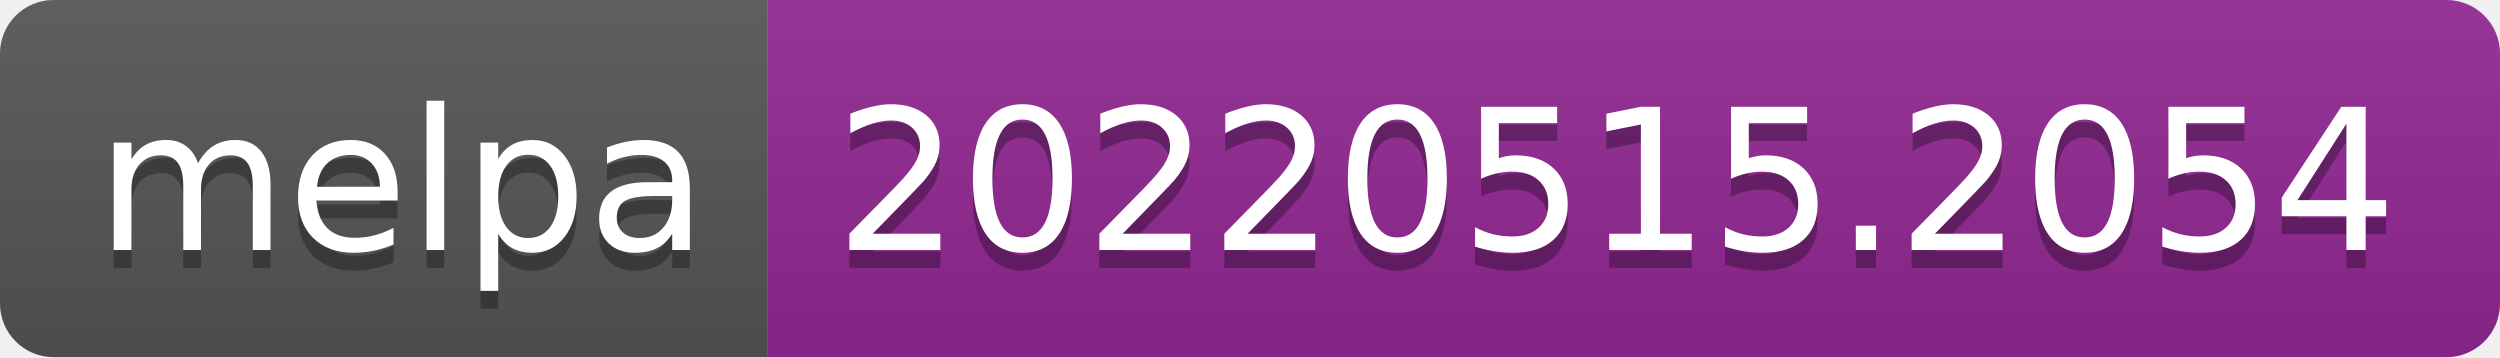
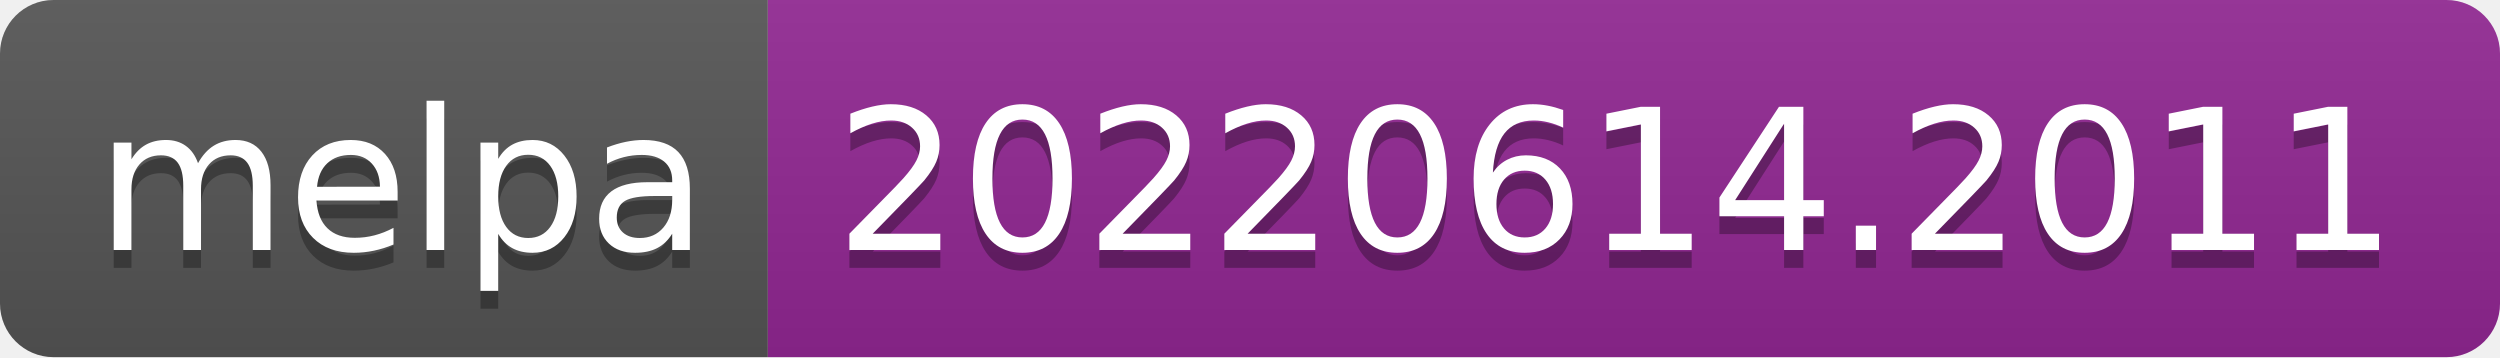
- <svg xmlns="http://www.w3.org/2000/svg" width="140" height="20" role="img" aria-label="melpa: 20220515.2054">
+ <svg xmlns="http://www.w3.org/2000/svg" width="140" height="20" role="img" aria-label="melpa: 20220614.2011">
  <linearGradient id="s" x2="0" y2="100%">
    <stop offset="0" stop-color="#bbb" stop-opacity=".1" />
    <stop offset="1" stop-opacity=".1" />
  </linearGradient>
  <clipPath id="r">
    <rect width="140" height="20" rx="3" fill="#fff" />
  </clipPath>
  <g clip-path="url(#r)">
    <rect width="43" height="20" fill="#555" />
    <rect x="43" width="97" height="20" fill="#922793" />
    <rect width="140" height="20" fill="url(#s)" />
  </g>
  <g fill="#fff" text-anchor="middle" font-family="Verdana,Geneva,DejaVu Sans,sans-serif" text-rendering="geometricPrecision" font-size="110">
    <text aria-hidden="true" x="225" y="150" fill="#010101" fill-opacity=".3" transform="scale(.1)" textLength="330">melpa</text>
    <text x="225" y="140" transform="scale(.1)" fill="#fff" textLength="330">melpa</text>
-     <text aria-hidden="true" x="905" y="150" fill="#010101" fill-opacity=".3" transform="scale(.1)" textLength="870">20220515.2054</text>
-     <text x="905" y="140" transform="scale(.1)" fill="#fff" textLength="870">20220515.2054</text>
+     <text aria-hidden="true" x="905" y="150" fill="#010101" fill-opacity=".3" transform="scale(.1)" textLength="870">20220614.2011</text>
+     <text x="905" y="140" transform="scale(.1)" fill="#fff" textLength="870">20220614.2011</text>
  </g>
</svg>
